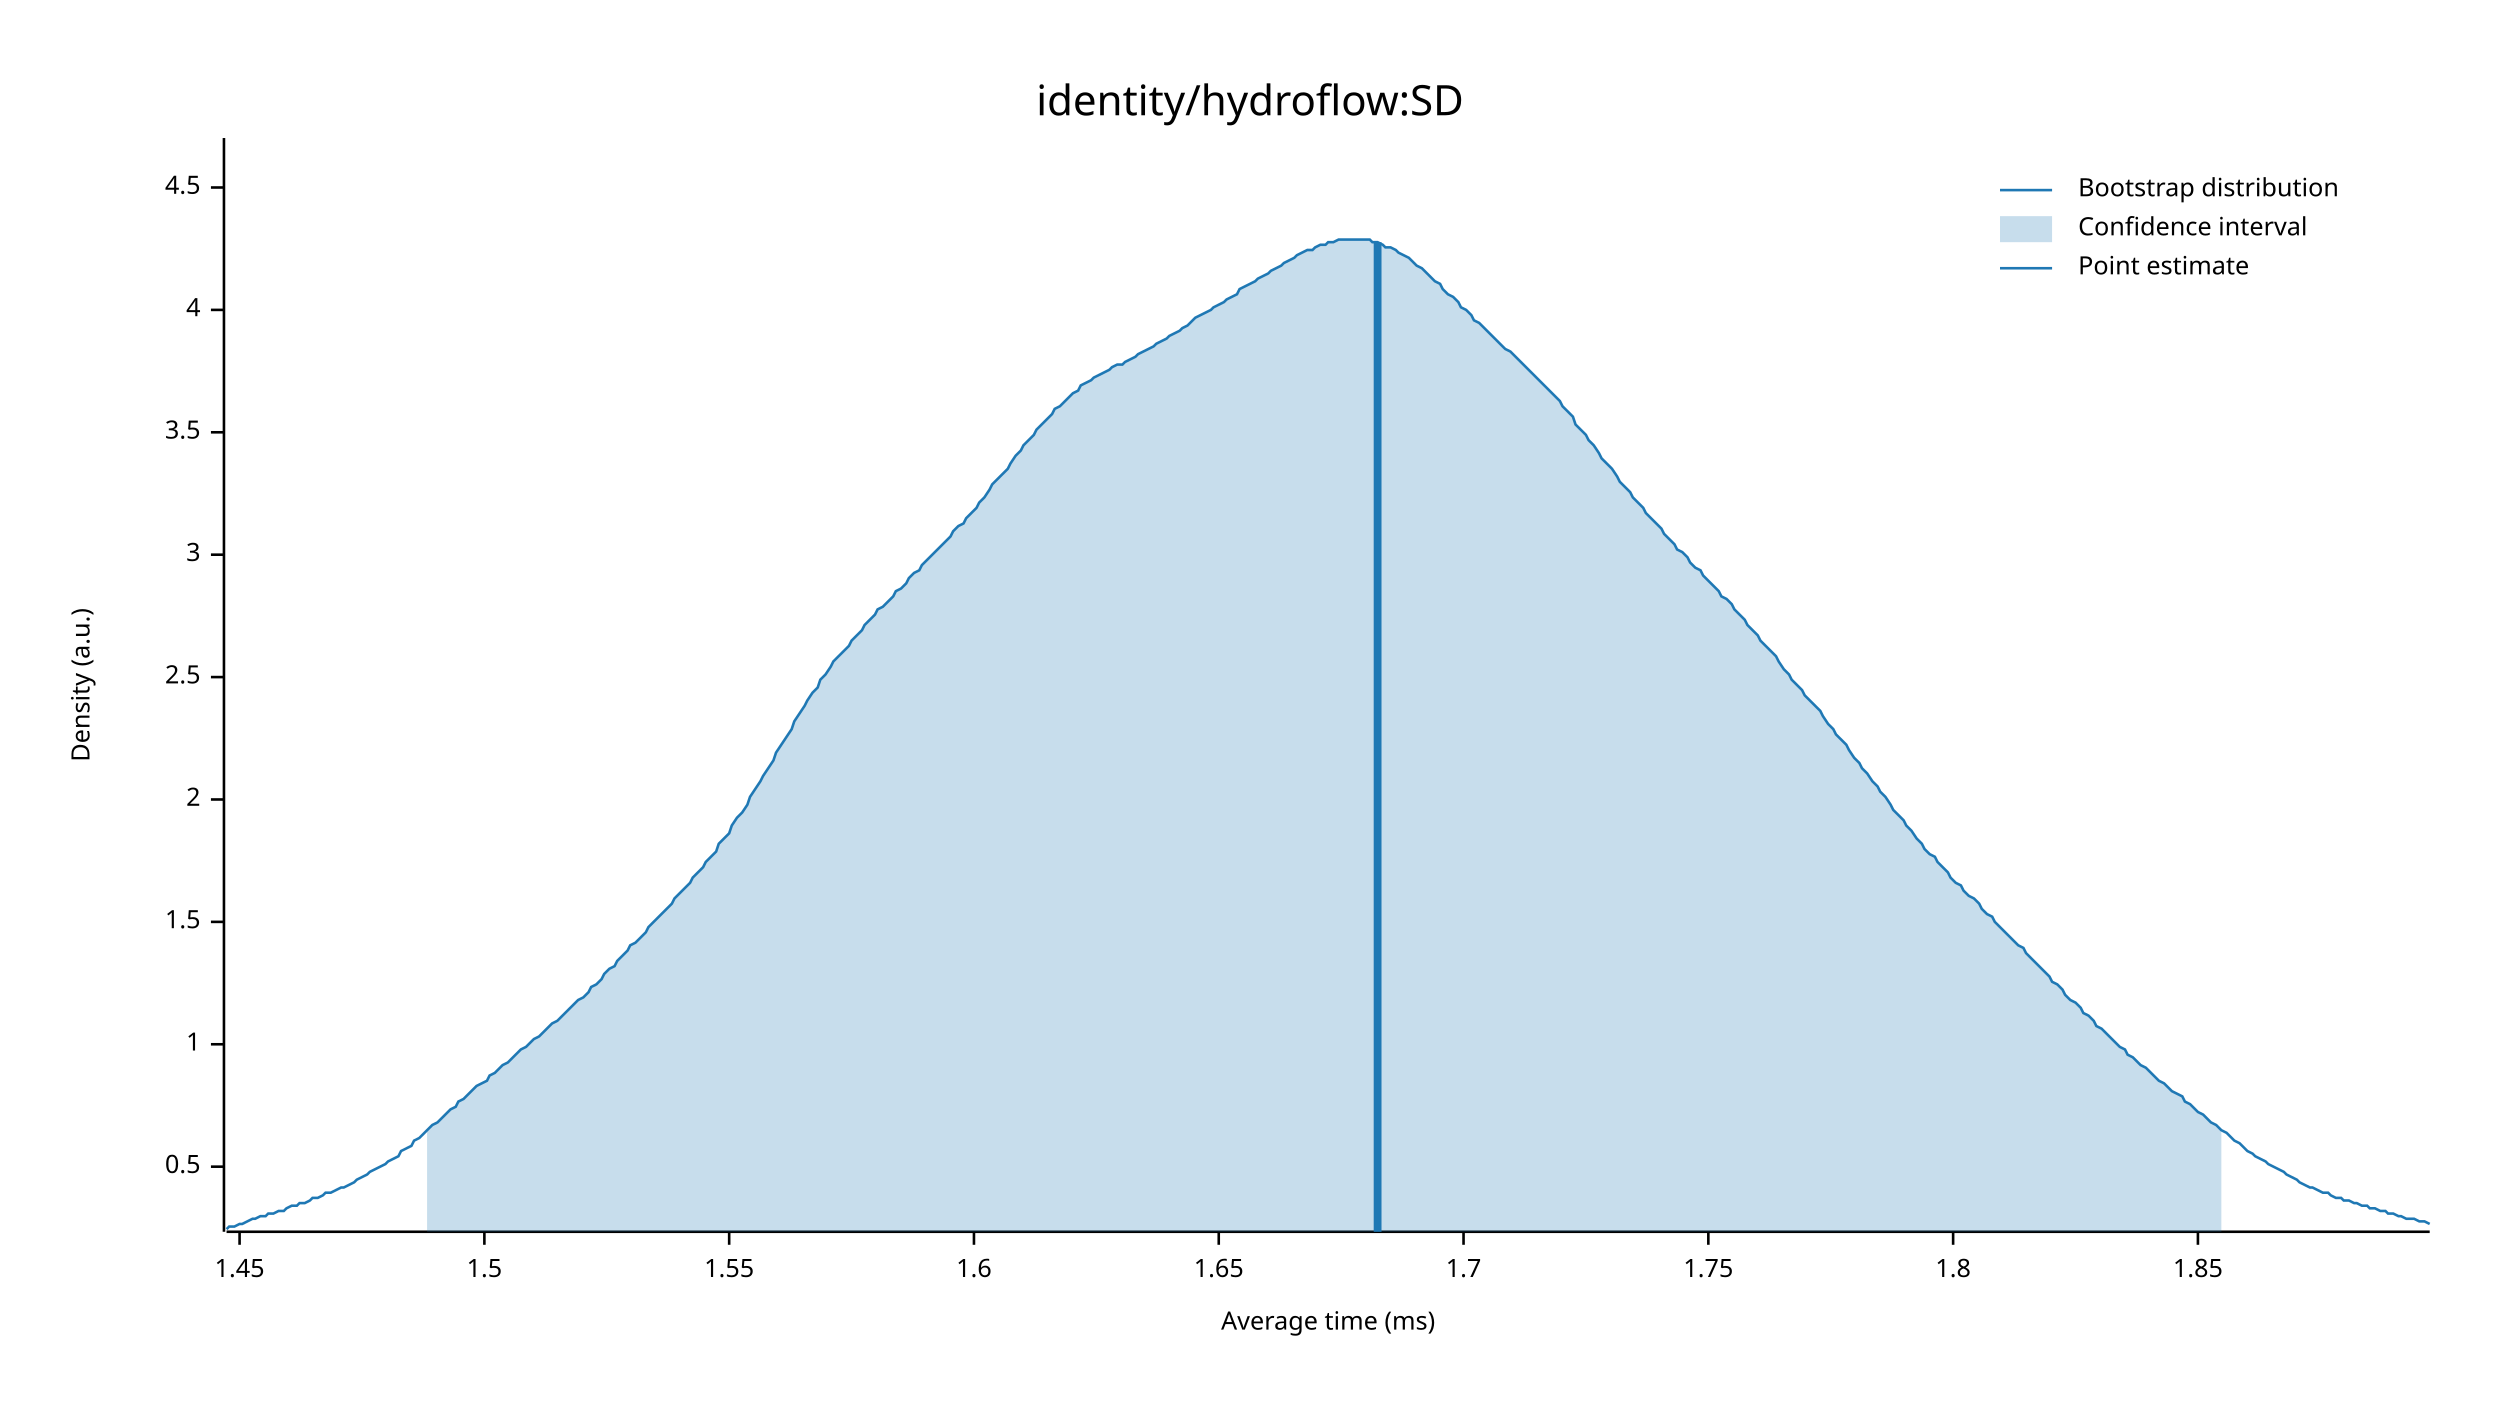
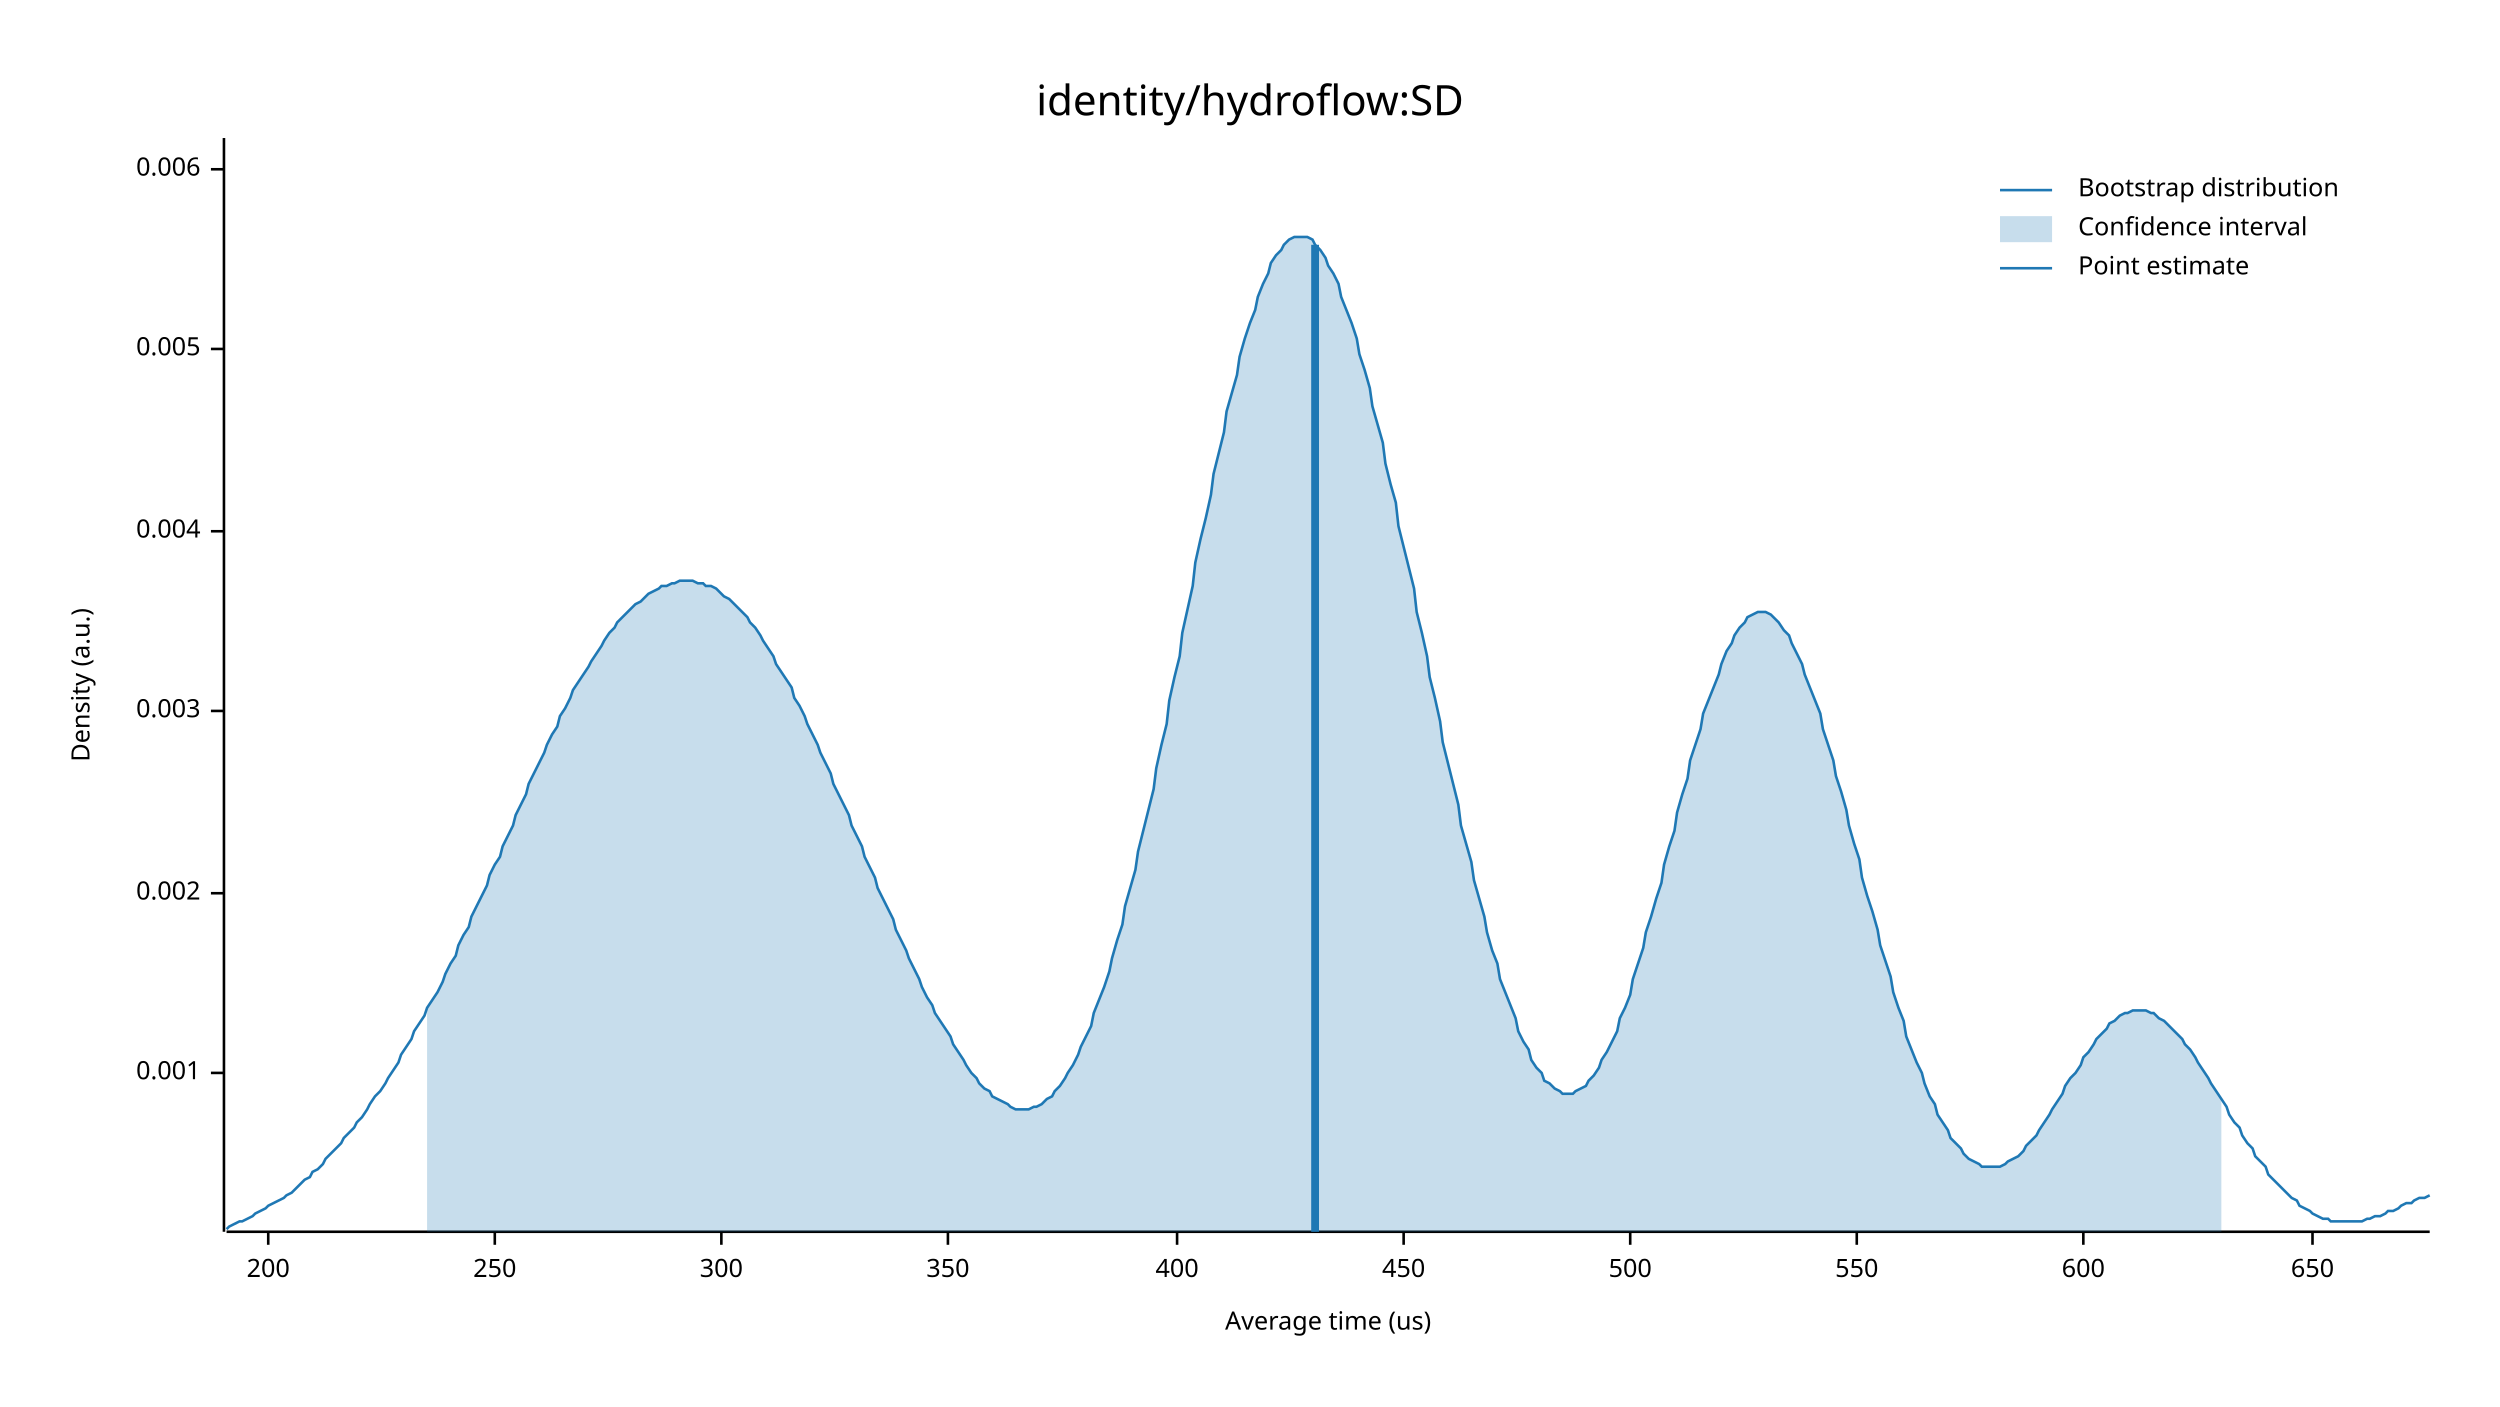
<svg xmlns="http://www.w3.org/2000/svg" width="960" height="540" viewBox="0 0 960 540">
  <text x="480" y="32" dy="0.76em" text-anchor="middle" font-family="sans-serif" font-size="16.129" opacity="1" fill="#000000">
identity/hydroflow:SD
</text>
  <text x="27" y="263" dy="0.76em" text-anchor="middle" font-family="sans-serif" font-size="9.677" opacity="1" fill="#000000" transform="rotate(270, 27, 263)">
Density (a.u.)
</text>
  <text x="510" y="513" dy="-0.5ex" text-anchor="middle" font-family="sans-serif" font-size="9.677" opacity="1" fill="#000000">
- Average time (ms)
+ Average time (us)
</text>
  <polyline fill="none" opacity="1" stroke="#000000" stroke-width="1" points="86,53 86,473 " />
-   <text x="77" y="448" dy="0.5ex" text-anchor="end" font-family="sans-serif" font-size="9.677" opacity="1" fill="#000000">
- 0.5
+   <text x="77" y="412" dy="0.5ex" text-anchor="end" font-family="sans-serif" font-size="9.677" opacity="1" fill="#000000">
+ 0.001
</text>
-   <polyline fill="none" opacity="1" stroke="#000000" stroke-width="1" points="81,448 86,448 " />
-   <text x="77" y="401" dy="0.5ex" text-anchor="end" font-family="sans-serif" font-size="9.677" opacity="1" fill="#000000">
- 1
+   <polyline fill="none" opacity="1" stroke="#000000" stroke-width="1" points="81,412 86,412 " />
+   <text x="77" y="343" dy="0.5ex" text-anchor="end" font-family="sans-serif" font-size="9.677" opacity="1" fill="#000000">
+ 0.002
</text>
-   <polyline fill="none" opacity="1" stroke="#000000" stroke-width="1" points="81,401 86,401 " />
-   <text x="77" y="354" dy="0.5ex" text-anchor="end" font-family="sans-serif" font-size="9.677" opacity="1" fill="#000000">
- 1.5
+   <polyline fill="none" opacity="1" stroke="#000000" stroke-width="1" points="81,343 86,343 " />
+   <text x="77" y="273" dy="0.5ex" text-anchor="end" font-family="sans-serif" font-size="9.677" opacity="1" fill="#000000">
+ 0.003
</text>
-   <polyline fill="none" opacity="1" stroke="#000000" stroke-width="1" points="81,354 86,354 " />
-   <text x="77" y="307" dy="0.5ex" text-anchor="end" font-family="sans-serif" font-size="9.677" opacity="1" fill="#000000">
- 2
+   <polyline fill="none" opacity="1" stroke="#000000" stroke-width="1" points="81,273 86,273 " />
+   <text x="77" y="204" dy="0.5ex" text-anchor="end" font-family="sans-serif" font-size="9.677" opacity="1" fill="#000000">
+ 0.004
</text>
-   <polyline fill="none" opacity="1" stroke="#000000" stroke-width="1" points="81,307 86,307 " />
-   <text x="77" y="260" dy="0.5ex" text-anchor="end" font-family="sans-serif" font-size="9.677" opacity="1" fill="#000000">
- 2.5
+   <polyline fill="none" opacity="1" stroke="#000000" stroke-width="1" points="81,204 86,204 " />
+   <text x="77" y="134" dy="0.5ex" text-anchor="end" font-family="sans-serif" font-size="9.677" opacity="1" fill="#000000">
+ 0.005
</text>
-   <polyline fill="none" opacity="1" stroke="#000000" stroke-width="1" points="81,260 86,260 " />
-   <text x="77" y="213" dy="0.5ex" text-anchor="end" font-family="sans-serif" font-size="9.677" opacity="1" fill="#000000">
- 3
+   <polyline fill="none" opacity="1" stroke="#000000" stroke-width="1" points="81,134 86,134 " />
+   <text x="77" y="65" dy="0.5ex" text-anchor="end" font-family="sans-serif" font-size="9.677" opacity="1" fill="#000000">
+ 0.006
</text>
-   <polyline fill="none" opacity="1" stroke="#000000" stroke-width="1" points="81,213 86,213 " />
-   <text x="77" y="166" dy="0.5ex" text-anchor="end" font-family="sans-serif" font-size="9.677" opacity="1" fill="#000000">
- 3.5
+   <polyline fill="none" opacity="1" stroke="#000000" stroke-width="1" points="81,65 86,65 " />
+   <polyline fill="none" opacity="1" stroke="#000000" stroke-width="1" points="87,473 933,473 " />
+   <text x="103" y="483" dy="0.76em" text-anchor="middle" font-family="sans-serif" font-size="9.677" opacity="1" fill="#000000">
+ 200
</text>
-   <polyline fill="none" opacity="1" stroke="#000000" stroke-width="1" points="81,166 86,166 " />
-   <text x="77" y="119" dy="0.5ex" text-anchor="end" font-family="sans-serif" font-size="9.677" opacity="1" fill="#000000">
- 4
+   <polyline fill="none" opacity="1" stroke="#000000" stroke-width="1" points="103,473 103,478 " />
+   <text x="190" y="483" dy="0.76em" text-anchor="middle" font-family="sans-serif" font-size="9.677" opacity="1" fill="#000000">
+ 250
</text>
-   <polyline fill="none" opacity="1" stroke="#000000" stroke-width="1" points="81,119 86,119 " />
-   <text x="77" y="72" dy="0.5ex" text-anchor="end" font-family="sans-serif" font-size="9.677" opacity="1" fill="#000000">
- 4.5
+   <polyline fill="none" opacity="1" stroke="#000000" stroke-width="1" points="190,473 190,478 " />
+   <text x="277" y="483" dy="0.76em" text-anchor="middle" font-family="sans-serif" font-size="9.677" opacity="1" fill="#000000">
+ 300
</text>
-   <polyline fill="none" opacity="1" stroke="#000000" stroke-width="1" points="81,72 86,72 " />
-   <polyline fill="none" opacity="1" stroke="#000000" stroke-width="1" points="87,473 933,473 " />
-   <text x="92" y="483" dy="0.76em" text-anchor="middle" font-family="sans-serif" font-size="9.677" opacity="1" fill="#000000">
- 1.45
+   <polyline fill="none" opacity="1" stroke="#000000" stroke-width="1" points="277,473 277,478 " />
+   <text x="364" y="483" dy="0.76em" text-anchor="middle" font-family="sans-serif" font-size="9.677" opacity="1" fill="#000000">
+ 350
</text>
-   <polyline fill="none" opacity="1" stroke="#000000" stroke-width="1" points="92,473 92,478 " />
-   <text x="186" y="483" dy="0.76em" text-anchor="middle" font-family="sans-serif" font-size="9.677" opacity="1" fill="#000000">
- 1.5
+   <polyline fill="none" opacity="1" stroke="#000000" stroke-width="1" points="364,473 364,478 " />
+   <text x="452" y="483" dy="0.76em" text-anchor="middle" font-family="sans-serif" font-size="9.677" opacity="1" fill="#000000">
+ 400
</text>
-   <polyline fill="none" opacity="1" stroke="#000000" stroke-width="1" points="186,473 186,478 " />
-   <text x="280" y="483" dy="0.76em" text-anchor="middle" font-family="sans-serif" font-size="9.677" opacity="1" fill="#000000">
- 1.55
+   <polyline fill="none" opacity="1" stroke="#000000" stroke-width="1" points="452,473 452,478 " />
+   <text x="539" y="483" dy="0.76em" text-anchor="middle" font-family="sans-serif" font-size="9.677" opacity="1" fill="#000000">
+ 450
</text>
-   <polyline fill="none" opacity="1" stroke="#000000" stroke-width="1" points="280,473 280,478 " />
-   <text x="374" y="483" dy="0.76em" text-anchor="middle" font-family="sans-serif" font-size="9.677" opacity="1" fill="#000000">
- 1.6
+   <polyline fill="none" opacity="1" stroke="#000000" stroke-width="1" points="539,473 539,478 " />
+   <text x="626" y="483" dy="0.76em" text-anchor="middle" font-family="sans-serif" font-size="9.677" opacity="1" fill="#000000">
+ 500
</text>
-   <polyline fill="none" opacity="1" stroke="#000000" stroke-width="1" points="374,473 374,478 " />
-   <text x="468" y="483" dy="0.76em" text-anchor="middle" font-family="sans-serif" font-size="9.677" opacity="1" fill="#000000">
- 1.65
+   <polyline fill="none" opacity="1" stroke="#000000" stroke-width="1" points="626,473 626,478 " />
+   <text x="713" y="483" dy="0.76em" text-anchor="middle" font-family="sans-serif" font-size="9.677" opacity="1" fill="#000000">
+ 550
</text>
-   <polyline fill="none" opacity="1" stroke="#000000" stroke-width="1" points="468,473 468,478 " />
-   <text x="562" y="483" dy="0.76em" text-anchor="middle" font-family="sans-serif" font-size="9.677" opacity="1" fill="#000000">
- 1.7
+   <polyline fill="none" opacity="1" stroke="#000000" stroke-width="1" points="713,473 713,478 " />
+   <text x="800" y="483" dy="0.76em" text-anchor="middle" font-family="sans-serif" font-size="9.677" opacity="1" fill="#000000">
+ 600
</text>
-   <polyline fill="none" opacity="1" stroke="#000000" stroke-width="1" points="562,473 562,478 " />
-   <text x="656" y="483" dy="0.76em" text-anchor="middle" font-family="sans-serif" font-size="9.677" opacity="1" fill="#000000">
- 1.75
+   <polyline fill="none" opacity="1" stroke="#000000" stroke-width="1" points="800,473 800,478 " />
+   <text x="888" y="483" dy="0.76em" text-anchor="middle" font-family="sans-serif" font-size="9.677" opacity="1" fill="#000000">
+ 650
</text>
-   <polyline fill="none" opacity="1" stroke="#000000" stroke-width="1" points="656,473 656,478 " />
-   <text x="750" y="483" dy="0.76em" text-anchor="middle" font-family="sans-serif" font-size="9.677" opacity="1" fill="#000000">
- 1.8
- </text>
-   <polyline fill="none" opacity="1" stroke="#000000" stroke-width="1" points="750,473 750,478 " />
-   <text x="844" y="483" dy="0.76em" text-anchor="middle" font-family="sans-serif" font-size="9.677" opacity="1" fill="#000000">
- 1.85
- </text>
-   <polyline fill="none" opacity="1" stroke="#000000" stroke-width="1" points="844,473 844,478 " />
-   <polyline fill="none" opacity="1" stroke="#1F78B4" stroke-width="1" points="87,472 88,471 90,471 92,470 93,470 95,469 97,468 98,468 100,467 102,467 103,466 105,466 107,465 109,465 110,464 112,463 114,463 115,462 117,462 119,461 120,460 122,460 124,459 125,458 127,458 129,457 131,456 132,456 134,455 136,454 137,453 139,452 141,451 142,450 144,449 146,448 148,447 149,446 151,445 153,444 154,442 156,441 158,440 159,438 161,437 163,435 164,434 166,432 168,431 170,429 171,428 173,426 175,425 176,423 178,422 180,420 181,419 183,417 185,416 187,415 188,413 190,412 192,410 193,409 195,408 197,406 198,405 200,403 202,402 203,401 205,399 207,398 209,396 210,395 212,393 214,392 215,391 217,389 219,387 220,386 222,384 224,383 226,381 227,379 229,378 231,376 232,374 234,372 236,371 237,369 239,367 241,365 242,363 244,362 246,360 248,358 249,356 251,354 253,352 254,351 256,349 258,347 259,345 261,343 263,341 265,339 266,337 268,335 270,333 271,331 273,329 275,327 276,324 278,322 280,320 281,317 283,314 285,312 287,309 288,306 290,303 292,300 293,298 295,295 297,292 298,289 300,286 302,283 304,280 305,277 307,274 309,271 310,269 312,266 314,264 315,261 317,259 319,256 320,254 322,252 324,250 326,248 327,246 329,244 331,242 332,240 334,238 336,236 337,234 339,233 341,231 343,229 344,227 346,226 348,224 349,222 351,220 353,219 354,217 356,215 358,213 359,212 361,210 363,208 365,206 366,204 368,202 370,201 371,199 373,197 375,195 376,193 378,191 380,188 381,186 383,184 385,182 387,180 388,178 390,175 392,173 393,171 395,169 397,167 398,165 400,163 402,161 404,159 405,157 407,156 409,154 410,153 412,151 414,150 415,148 417,147 419,146 420,145 422,144 424,143 426,142 427,141 429,140 431,140 432,139 434,138 436,137 437,136 439,135 441,134 443,133 444,132 446,131 448,130 449,129 451,128 453,127 454,126 456,125 458,123 459,122 461,121 463,120 465,119 466,118 468,117 470,116 471,115 473,114 475,113 476,111 478,110 480,109 482,108 483,107 485,106 487,105 488,104 490,103 492,102 493,101 495,100 497,99 498,98 500,97 502,96 504,96 505,95 507,94 509,94 510,93 512,93 514,92 515,92 517,92 519,92 521,92 522,92 524,92 526,92 527,93 529,93 531,94 532,95 534,95 536,96 537,97 539,98 541,99 543,101 544,102 546,103 548,105 549,106 551,108 553,109 554,111 556,113 558,114 560,116 561,118 563,119 565,121 566,123 568,124 570,126 571,127 573,129 575,131 576,132 578,134 580,135 582,137 583,138 585,140 587,142 588,143 590,145 592,147 593,148 595,150 597,152 599,154 600,156 602,158 604,160 605,163 607,165 609,167 610,169 612,171 614,174 615,176 617,178 619,180 621,183 622,185 624,187 626,189 627,191 629,193 631,195 632,197 634,199 636,201 638,203 639,205 641,207 643,209 644,211 646,212 648,214 649,216 651,218 653,219 654,221 656,223 658,225 660,227 661,229 663,230 665,232 666,234 668,236 670,238 671,240 673,242 675,244 676,246 678,248 680,250 682,252 683,254 685,257 687,259 688,261 690,263 692,265 693,267 695,269 697,271 699,273 700,275 702,278 704,280 705,282 707,284 709,286 710,288 712,291 714,293 715,295 717,297 719,300 721,302 722,304 724,306 726,309 727,311 729,313 731,315 732,317 734,319 736,322 738,324 739,326 741,328 743,329 744,331 746,333 748,335 749,337 751,339 753,340 754,342 756,344 758,345 760,347 761,349 763,351 765,352 766,354 768,356 770,358 771,359 773,361 775,363 777,364 778,366 780,368 782,370 783,371 785,373 787,375 788,377 790,378 792,380 793,382 795,384 797,385 799,387 800,389 802,390 804,392 805,394 807,395 809,397 810,398 812,400 814,402 816,403 817,405 819,406 821,408 822,409 824,410 826,412 827,413 829,415 831,416 832,417 834,419 836,420 838,421 839,423 841,424 843,426 844,427 846,428 848,430 849,431 851,432 853,434 855,435 856,436 858,438 860,439 861,440 863,442 865,443 866,444 868,445 870,446 871,447 873,448 875,449 877,450 878,451 880,452 882,453 883,454 885,455 887,456 888,456 890,457 892,458 894,458 895,459 897,460 899,460 900,461 902,461 904,462 905,462 907,463 909,463 910,464 912,464 914,465 916,465 917,466 919,466 921,467 922,467 924,468 926,468 927,468 929,469 931,469 933,470 " />
-   <polygon opacity="0.25" fill="#1F78B4" points="164,434 166,432 168,431 170,429 171,428 173,426 175,425 176,423 178,422 180,420 181,419 183,417 185,416 187,415 188,413 190,412 192,410 193,409 195,408 197,406 198,405 200,403 202,402 203,401 205,399 207,398 209,396 210,395 212,393 214,392 215,391 217,389 219,387 220,386 222,384 224,383 226,381 227,379 229,378 231,376 232,374 234,372 236,371 237,369 239,367 241,365 242,363 244,362 246,360 248,358 249,356 251,354 253,352 254,351 256,349 258,347 259,345 261,343 263,341 265,339 266,337 268,335 270,333 271,331 273,329 275,327 276,324 278,322 280,320 281,317 283,314 285,312 287,309 288,306 290,303 292,300 293,298 295,295 297,292 298,289 300,286 302,283 304,280 305,277 307,274 309,271 310,269 312,266 314,264 315,261 317,259 319,256 320,254 322,252 324,250 326,248 327,246 329,244 331,242 332,240 334,238 336,236 337,234 339,233 341,231 343,229 344,227 346,226 348,224 349,222 351,220 353,219 354,217 356,215 358,213 359,212 361,210 363,208 365,206 366,204 368,202 370,201 371,199 373,197 375,195 376,193 378,191 380,188 381,186 383,184 385,182 387,180 388,178 390,175 392,173 393,171 395,169 397,167 398,165 400,163 402,161 404,159 405,157 407,156 409,154 410,153 412,151 414,150 415,148 417,147 419,146 420,145 422,144 424,143 426,142 427,141 429,140 431,140 432,139 434,138 436,137 437,136 439,135 441,134 443,133 444,132 446,131 448,130 449,129 451,128 453,127 454,126 456,125 458,123 459,122 461,121 463,120 465,119 466,118 468,117 470,116 471,115 473,114 475,113 476,111 478,110 480,109 482,108 483,107 485,106 487,105 488,104 490,103 492,102 493,101 495,100 497,99 498,98 500,97 502,96 504,96 505,95 507,94 509,94 510,93 512,93 514,92 515,92 517,92 519,92 521,92 522,92 524,92 526,92 527,93 529,93 531,94 532,95 534,95 536,96 537,97 539,98 541,99 543,101 544,102 546,103 548,105 549,106 551,108 553,109 554,111 556,113 558,114 560,116 561,118 563,119 565,121 566,123 568,124 570,126 571,127 573,129 575,131 576,132 578,134 580,135 582,137 583,138 585,140 587,142 588,143 590,145 592,147 593,148 595,150 597,152 599,154 600,156 602,158 604,160 605,163 607,165 609,167 610,169 612,171 614,174 615,176 617,178 619,180 621,183 622,185 624,187 626,189 627,191 629,193 631,195 632,197 634,199 636,201 638,203 639,205 641,207 643,209 644,211 646,212 648,214 649,216 651,218 653,219 654,221 656,223 658,225 660,227 661,229 663,230 665,232 666,234 668,236 670,238 671,240 673,242 675,244 676,246 678,248 680,250 682,252 683,254 685,257 687,259 688,261 690,263 692,265 693,267 695,269 697,271 699,273 700,275 702,278 704,280 705,282 707,284 709,286 710,288 712,291 714,293 715,295 717,297 719,300 721,302 722,304 724,306 726,309 727,311 729,313 731,315 732,317 734,319 736,322 738,324 739,326 741,328 743,329 744,331 746,333 748,335 749,337 751,339 753,340 754,342 756,344 758,345 760,347 761,349 763,351 765,352 766,354 768,356 770,358 771,359 773,361 775,363 777,364 778,366 780,368 782,370 783,371 785,373 787,375 788,377 790,378 792,380 793,382 795,384 797,385 799,387 800,389 802,390 804,392 805,394 807,395 809,397 810,398 812,400 814,402 816,403 817,405 819,406 821,408 822,409 824,410 826,412 827,413 829,415 831,416 832,417 834,419 836,420 838,421 839,423 841,424 843,426 844,427 846,428 848,430 849,431 851,432 853,434 853,473 164,473 " />
-   <polyline fill="none" opacity="1" stroke="#1F78B4" stroke-width="3" points="529,473 529,93 " />
+   <polyline fill="none" opacity="1" stroke="#000000" stroke-width="1" points="888,473 888,478 " />
+   <polyline fill="none" opacity="1" stroke="#1F78B4" stroke-width="1" points="87,472 88,471 90,470 92,469 93,469 95,468 97,467 98,466 100,465 102,464 103,463 105,462 107,461 109,460 110,459 112,458 114,456 115,455 117,453 119,452 120,450 122,449 124,447 125,445 127,443 129,441 131,439 132,437 134,435 136,433 137,431 139,429 141,426 142,424 144,421 146,419 148,416 149,414 151,411 153,408 154,405 156,402 158,399 159,396 161,393 163,390 164,387 166,384 168,381 170,377 171,374 173,370 175,367 176,363 178,359 180,356 181,352 183,348 185,344 187,340 188,336 190,332 192,329 193,325 195,321 197,317 198,313 200,309 202,305 203,301 205,297 207,293 209,289 210,286 212,282 214,279 215,275 217,272 219,268 220,265 222,262 224,259 226,256 227,254 229,251 231,248 232,246 234,243 236,241 237,239 239,237 241,235 242,234 244,232 246,231 248,229 249,228 251,227 253,226 254,225 256,225 258,224 259,224 261,223 263,223 265,223 266,223 268,224 270,224 271,225 273,225 275,226 276,227 278,229 280,230 281,231 283,233 285,235 287,237 288,239 290,241 292,244 293,246 295,249 297,252 298,255 300,258 302,261 304,264 305,268 307,271 309,275 310,278 312,282 314,286 315,289 317,293 319,297 320,301 322,305 324,309 326,313 327,317 329,321 331,325 332,329 334,333 336,337 337,341 339,345 341,349 343,353 344,357 346,361 348,365 349,368 351,372 353,376 354,379 356,383 358,386 359,389 361,392 363,395 365,398 366,401 368,404 370,407 371,409 373,412 375,414 376,416 378,418 380,419 381,421 383,422 385,423 387,424 388,425 390,426 392,426 393,426 395,426 397,425 398,425 400,424 402,422 404,421 405,419 407,417 409,414 410,412 412,409 414,405 415,402 417,398 419,394 420,389 422,384 424,379 426,373 427,368 429,361 431,355 432,348 434,341 436,334 437,327 439,319 441,311 443,303 444,295 446,286 448,278 449,269 451,260 453,252 454,243 456,234 458,225 459,216 461,207 463,199 465,190 466,182 468,174 470,166 471,158 473,151 475,144 476,137 478,130 480,124 482,119 483,114 485,109 487,105 488,101 490,98 492,96 493,94 495,92 497,91 498,91 500,91 502,91 504,92 505,94 507,96 509,99 510,102 512,105 514,109 515,114 517,119 519,124 521,130 522,136 524,142 526,149 527,156 529,163 531,170 532,178 534,186 536,193 537,202 539,210 541,218 543,226 544,235 546,243 548,252 549,260 551,268 553,277 554,285 556,293 558,301 560,309 561,317 563,324 565,331 566,338 568,345 570,352 571,358 573,365 575,370 576,376 578,381 580,386 582,391 583,396 585,400 587,403 588,407 590,410 592,412 593,415 595,416 597,418 599,419 600,420 602,420 604,420 605,419 607,418 609,417 610,415 612,413 614,410 615,407 617,404 619,400 621,396 622,391 624,387 626,382 627,376 629,370 631,364 632,358 634,352 636,345 638,339 639,332 641,325 643,319 644,312 646,305 648,299 649,292 651,286 653,280 654,274 656,269 658,264 660,259 661,255 663,250 665,247 666,244 668,241 670,239 671,237 673,236 675,235 676,235 678,235 680,236 682,238 683,239 685,242 687,244 688,247 690,251 692,255 693,259 695,264 697,269 699,274 700,280 702,286 704,292 705,298 707,304 709,311 710,317 712,324 714,330 715,337 717,344 719,350 721,357 722,363 724,369 726,375 727,381 729,387 731,392 732,398 734,403 736,408 738,412 739,416 741,421 743,424 744,428 746,431 748,434 749,437 751,439 753,441 754,443 756,445 758,446 760,447 761,448 763,448 765,448 766,448 768,448 770,447 771,446 773,445 775,444 777,442 778,440 780,438 782,436 783,434 785,431 787,428 788,426 790,423 792,420 793,417 795,414 797,412 799,409 800,406 802,404 804,401 805,399 807,397 809,395 810,393 812,392 814,390 816,389 817,389 819,388 821,388 822,388 824,388 826,389 827,389 829,391 831,392 832,393 834,395 836,397 838,399 839,401 841,403 843,406 844,408 846,411 848,414 849,416 851,419 853,422 855,425 856,428 858,431 860,433 861,436 863,439 865,441 866,444 868,446 870,448 871,451 873,453 875,455 877,457 878,458 880,460 882,461 883,463 885,464 887,465 888,466 890,467 892,468 894,468 895,469 897,469 899,469 900,469 902,469 904,469 905,469 907,469 909,468 910,468 912,467 914,467 916,466 917,465 919,465 921,464 922,463 924,462 926,462 927,461 929,460 931,460 933,459 " />
+   <polygon opacity="0.25" fill="#1F78B4" points="164,387 166,384 168,381 170,377 171,374 173,370 175,367 176,363 178,359 180,356 181,352 183,348 185,344 187,340 188,336 190,332 192,329 193,325 195,321 197,317 198,313 200,309 202,305 203,301 205,297 207,293 209,289 210,286 212,282 214,279 215,275 217,272 219,268 220,265 222,262 224,259 226,256 227,254 229,251 231,248 232,246 234,243 236,241 237,239 239,237 241,235 242,234 244,232 246,231 248,229 249,228 251,227 253,226 254,225 256,225 258,224 259,224 261,223 263,223 265,223 266,223 268,224 270,224 271,225 273,225 275,226 276,227 278,229 280,230 281,231 283,233 285,235 287,237 288,239 290,241 292,244 293,246 295,249 297,252 298,255 300,258 302,261 304,264 305,268 307,271 309,275 310,278 312,282 314,286 315,289 317,293 319,297 320,301 322,305 324,309 326,313 327,317 329,321 331,325 332,329 334,333 336,337 337,341 339,345 341,349 343,353 344,357 346,361 348,365 349,368 351,372 353,376 354,379 356,383 358,386 359,389 361,392 363,395 365,398 366,401 368,404 370,407 371,409 373,412 375,414 376,416 378,418 380,419 381,421 383,422 385,423 387,424 388,425 390,426 392,426 393,426 395,426 397,425 398,425 400,424 402,422 404,421 405,419 407,417 409,414 410,412 412,409 414,405 415,402 417,398 419,394 420,389 422,384 424,379 426,373 427,368 429,361 431,355 432,348 434,341 436,334 437,327 439,319 441,311 443,303 444,295 446,286 448,278 449,269 451,260 453,252 454,243 456,234 458,225 459,216 461,207 463,199 465,190 466,182 468,174 470,166 471,158 473,151 475,144 476,137 478,130 480,124 482,119 483,114 485,109 487,105 488,101 490,98 492,96 493,94 495,92 497,91 498,91 500,91 502,91 504,92 505,94 507,96 509,99 510,102 512,105 514,109 515,114 517,119 519,124 521,130 522,136 524,142 526,149 527,156 529,163 531,170 532,178 534,186 536,193 537,202 539,210 541,218 543,226 544,235 546,243 548,252 549,260 551,268 553,277 554,285 556,293 558,301 560,309 561,317 563,324 565,331 566,338 568,345 570,352 571,358 573,365 575,370 576,376 578,381 580,386 582,391 583,396 585,400 587,403 588,407 590,410 592,412 593,415 595,416 597,418 599,419 600,420 602,420 604,420 605,419 607,418 609,417 610,415 612,413 614,410 615,407 617,404 619,400 621,396 622,391 624,387 626,382 627,376 629,370 631,364 632,358 634,352 636,345 638,339 639,332 641,325 643,319 644,312 646,305 648,299 649,292 651,286 653,280 654,274 656,269 658,264 660,259 661,255 663,250 665,247 666,244 668,241 670,239 671,237 673,236 675,235 676,235 678,235 680,236 682,238 683,239 685,242 687,244 688,247 690,251 692,255 693,259 695,264 697,269 699,274 700,280 702,286 704,292 705,298 707,304 709,311 710,317 712,324 714,330 715,337 717,344 719,350 721,357 722,363 724,369 726,375 727,381 729,387 731,392 732,398 734,403 736,408 738,412 739,416 741,421 743,424 744,428 746,431 748,434 749,437 751,439 753,441 754,443 756,445 758,446 760,447 761,448 763,448 765,448 766,448 768,448 770,447 771,446 773,445 775,444 777,442 778,440 780,438 782,436 783,434 785,431 787,428 788,426 790,423 792,420 793,417 795,414 797,412 799,409 800,406 802,404 804,401 805,399 807,397 809,395 810,393 812,392 814,390 816,389 817,389 819,388 821,388 822,388 824,388 826,389 827,389 829,391 831,392 832,393 834,395 836,397 838,399 839,401 841,403 843,406 844,408 846,411 848,414 849,416 851,419 853,422 853,473 164,473 " />
+   <polyline fill="none" opacity="1" stroke="#1F78B4" stroke-width="3" points="505,473 505,94 " />
  <text x="798" y="68" dy="0.76em" text-anchor="start" font-family="sans-serif" font-size="9.677" opacity="1" fill="#000000">
Bootstrap distribution
</text>
  <text x="798" y="83" dy="0.76em" text-anchor="start" font-family="sans-serif" font-size="9.677" opacity="1" fill="#000000">
Confidence interval
</text>
  <text x="798" y="98" dy="0.76em" text-anchor="start" font-family="sans-serif" font-size="9.677" opacity="1" fill="#000000">
Point estimate
</text>
  <polyline fill="none" opacity="1" stroke="#1F78B4" stroke-width="1" points="768,73 788,73 " />
  <rect x="768" y="83" width="20" height="10" opacity="0.25" fill="#1F78B4" stroke="none" />
  <polyline fill="none" opacity="1" stroke="#1F78B4" stroke-width="1" points="768,103 788,103 " />
</svg>
